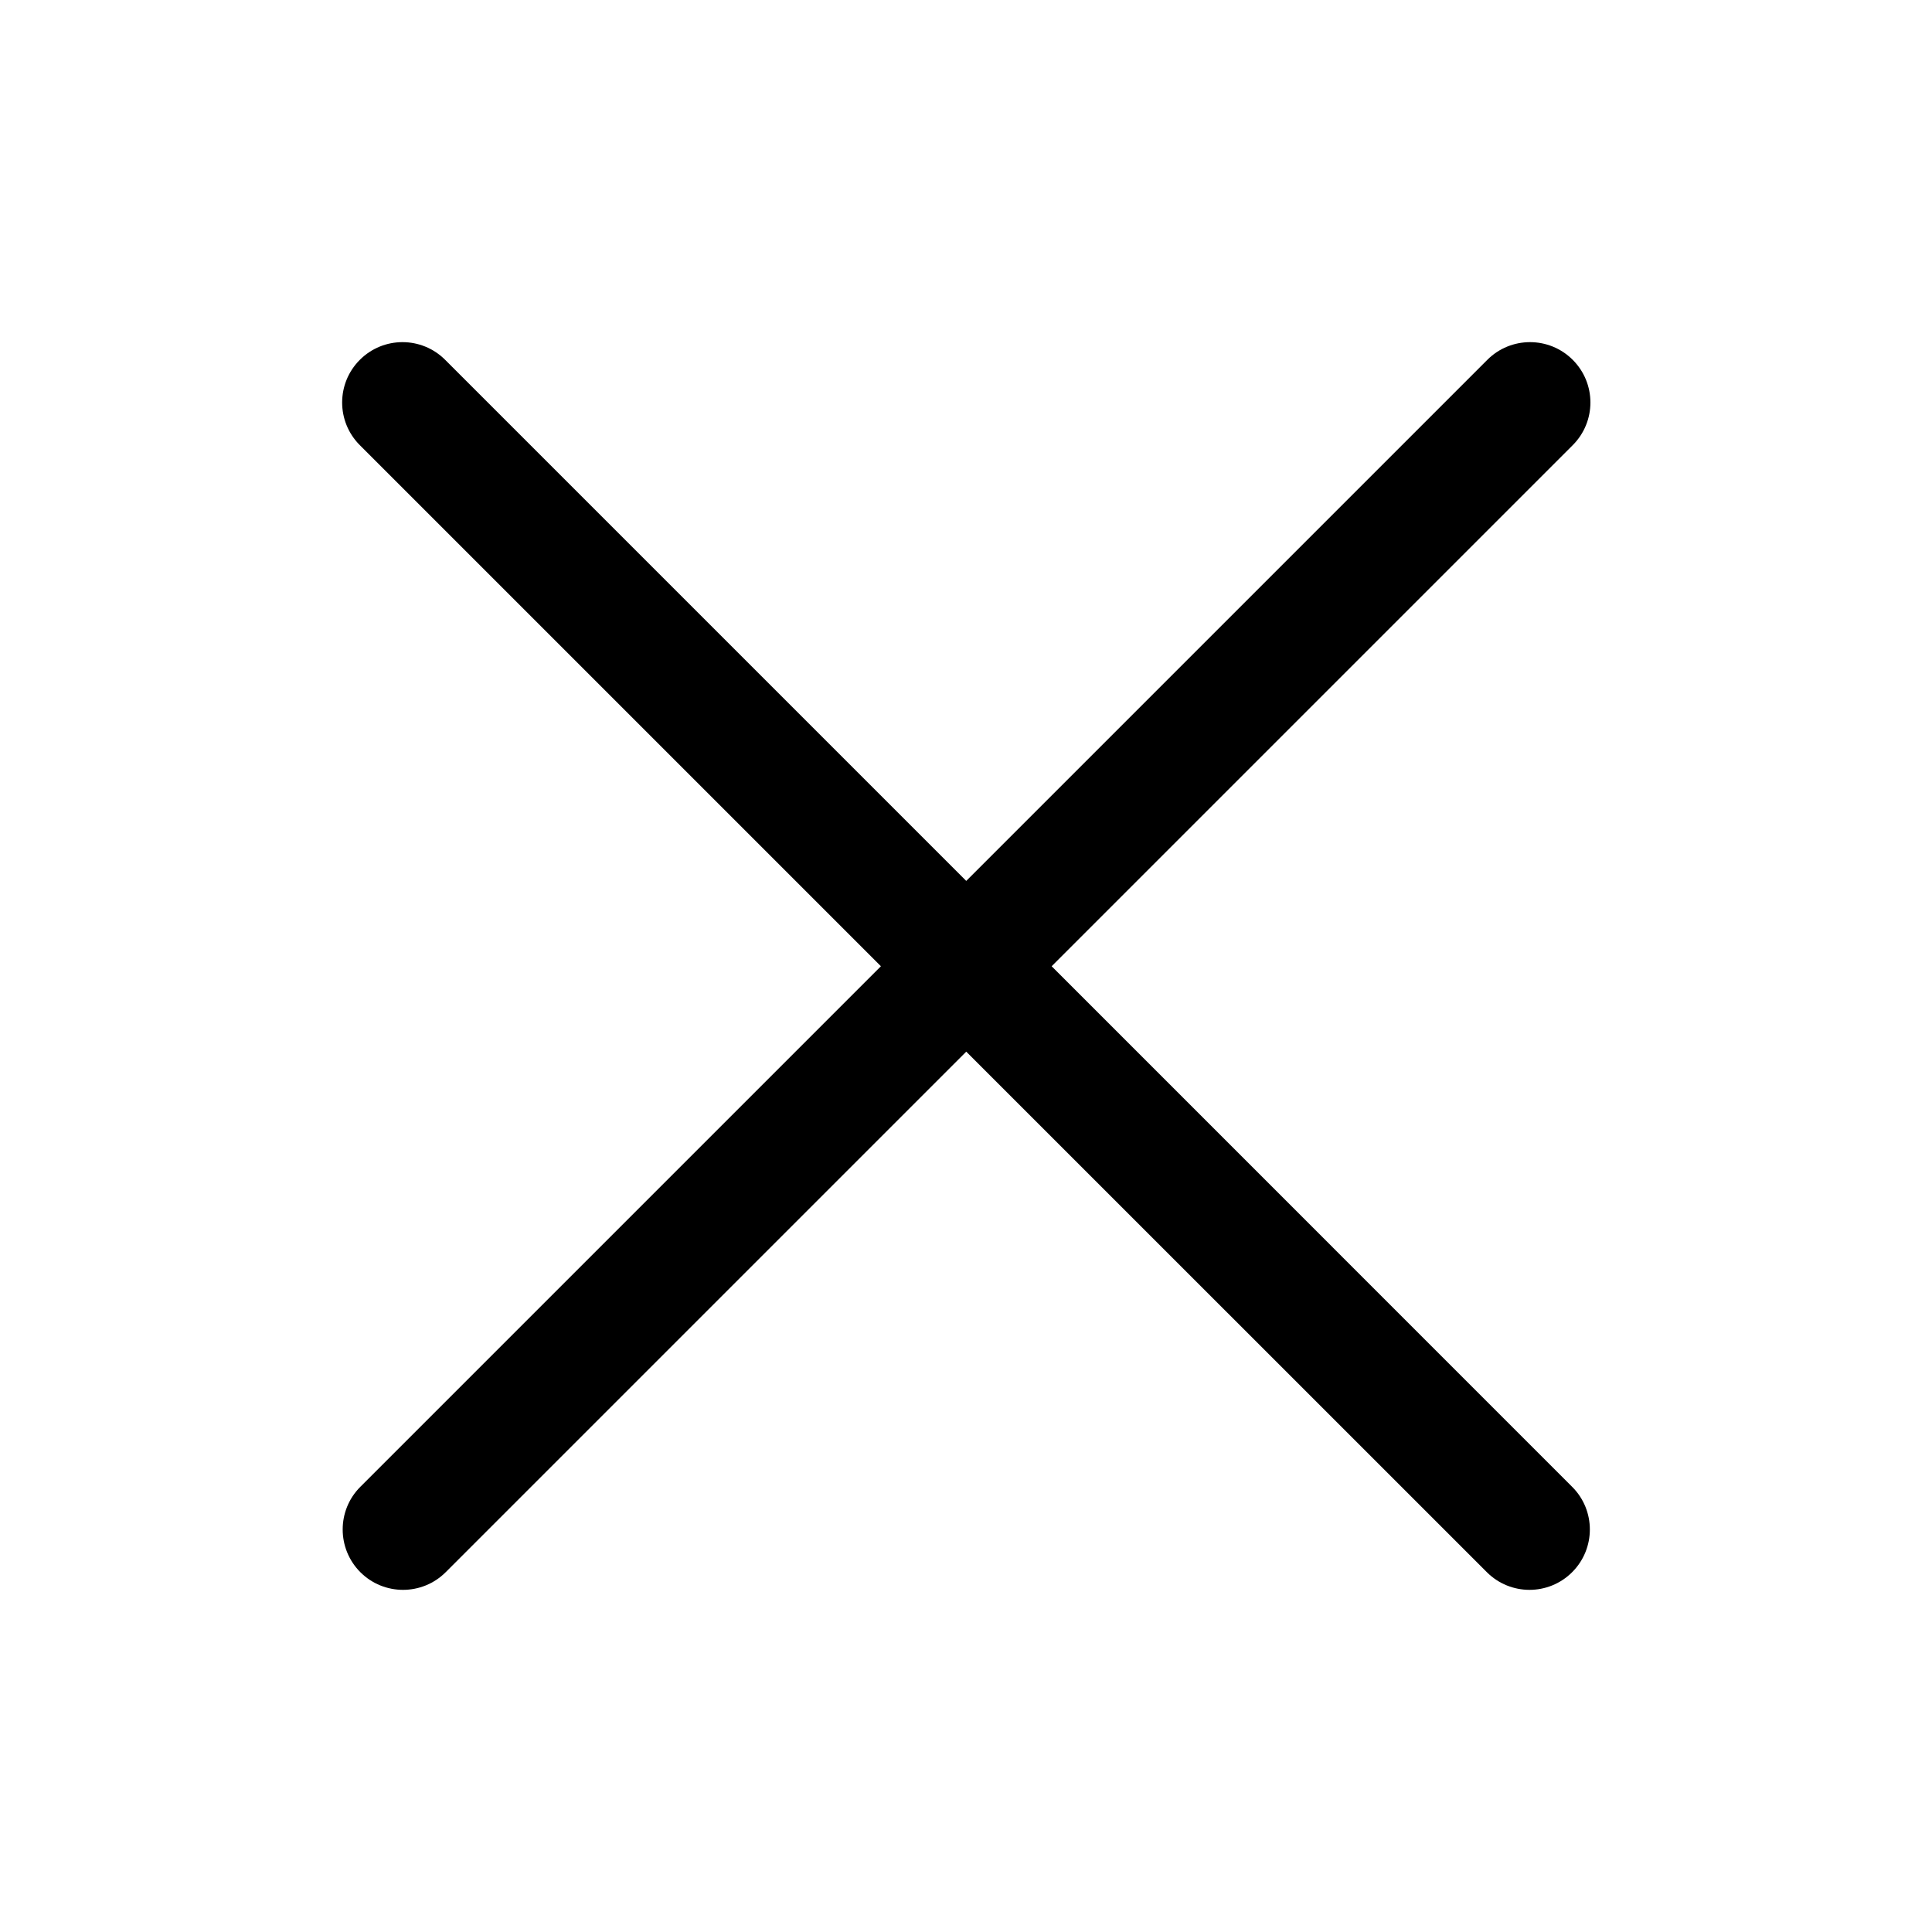
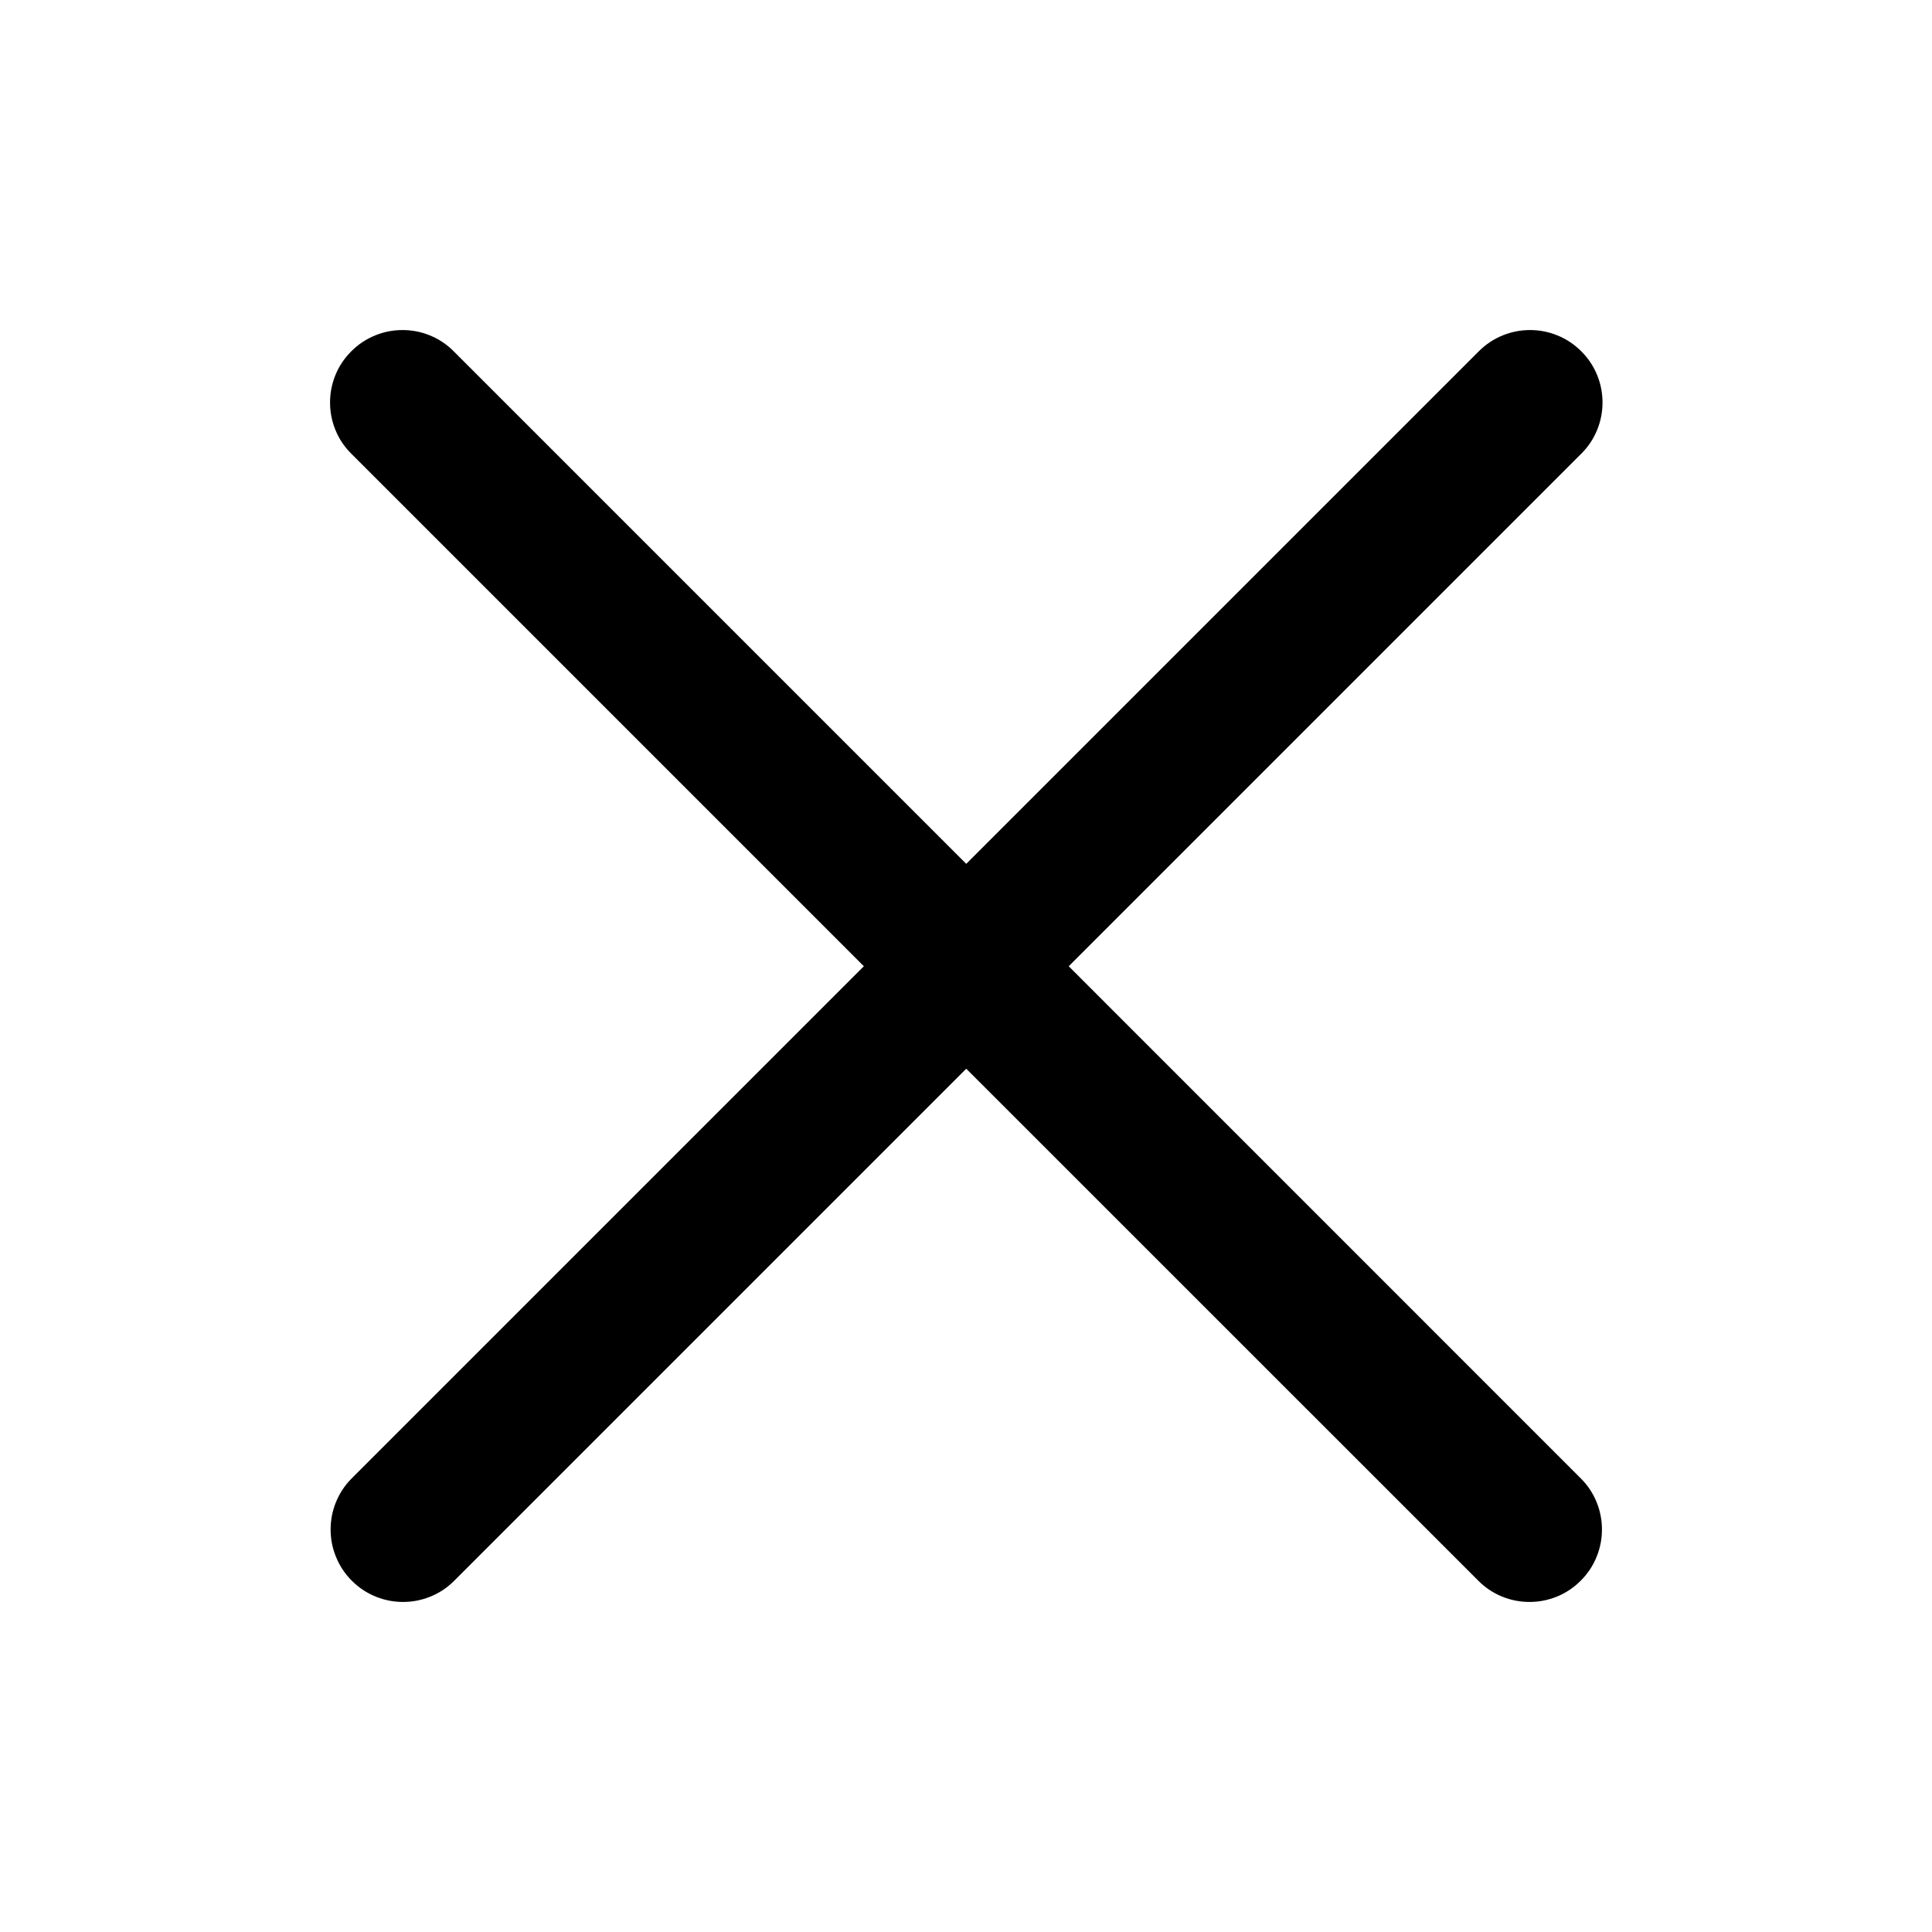
<svg viewBox="0 0 24 24" fill="none">
-   <path d="M5.537 19.53C5.244 19.823 4.769 19.823 4.476 19.53C4.184 19.237 4.184 18.762 4.476 18.47L10.943 12.003L4.47 5.53C4.177 5.237 4.177 4.763 4.47 4.47C4.763 4.177 5.237 4.177 5.53 4.47L12.003 10.943L18.476 4.47C18.769 4.177 19.244 4.177 19.537 4.47C19.83 4.763 19.83 5.237 19.537 5.53L13.064 12.003L19.53 18.47C19.823 18.762 19.823 19.237 19.53 19.53C19.237 19.823 18.763 19.823 18.47 19.53L12.003 13.064Z" fill="currentColor" />
+   <path d="M5.643 19.636Q5.514 19.766 5.345 19.834Q5.183 19.9 5.007 19.9Q4.831 19.9 4.668 19.834Q4.5 19.766 4.37 19.636Q4.241 19.507 4.173 19.338Q4.107 19.176 4.107 19Q4.107 18.824 4.173 18.661Q4.241 18.493 4.37 18.364L10.731 12.003L4.364 5.636Q4.234 5.507 4.166 5.339Q4.1 5.176 4.1 5Q4.1 4.824 4.166 4.661Q4.234 4.493 4.364 4.364Q4.493 4.234 4.662 4.166Q4.824 4.1 5 4.1Q5.176 4.1 5.339 4.166Q5.507 4.234 5.636 4.364L12.003 10.731L18.37 4.364Q18.5 4.234 18.668 4.166Q18.831 4.1 19.007 4.1Q19.183 4.1 19.345 4.166Q19.514 4.234 19.643 4.364Q19.773 4.493 19.841 4.661Q19.907 4.824 19.907 5Q19.907 5.176 19.841 5.339Q19.773 5.507 19.643 5.636L13.276 12.003L19.636 18.364Q19.766 18.493 19.834 18.661Q19.9 18.824 19.9 19Q19.9 19.176 19.834 19.338Q19.766 19.507 19.636 19.636Q19.507 19.766 19.339 19.834Q19.176 19.9 19 19.9Q18.824 19.9 18.661 19.834Q18.493 19.766 18.364 19.636L12.003 13.276Z" fill="currentColor" fill-rule="evenodd" clip-rule="evenodd" />
</svg>
